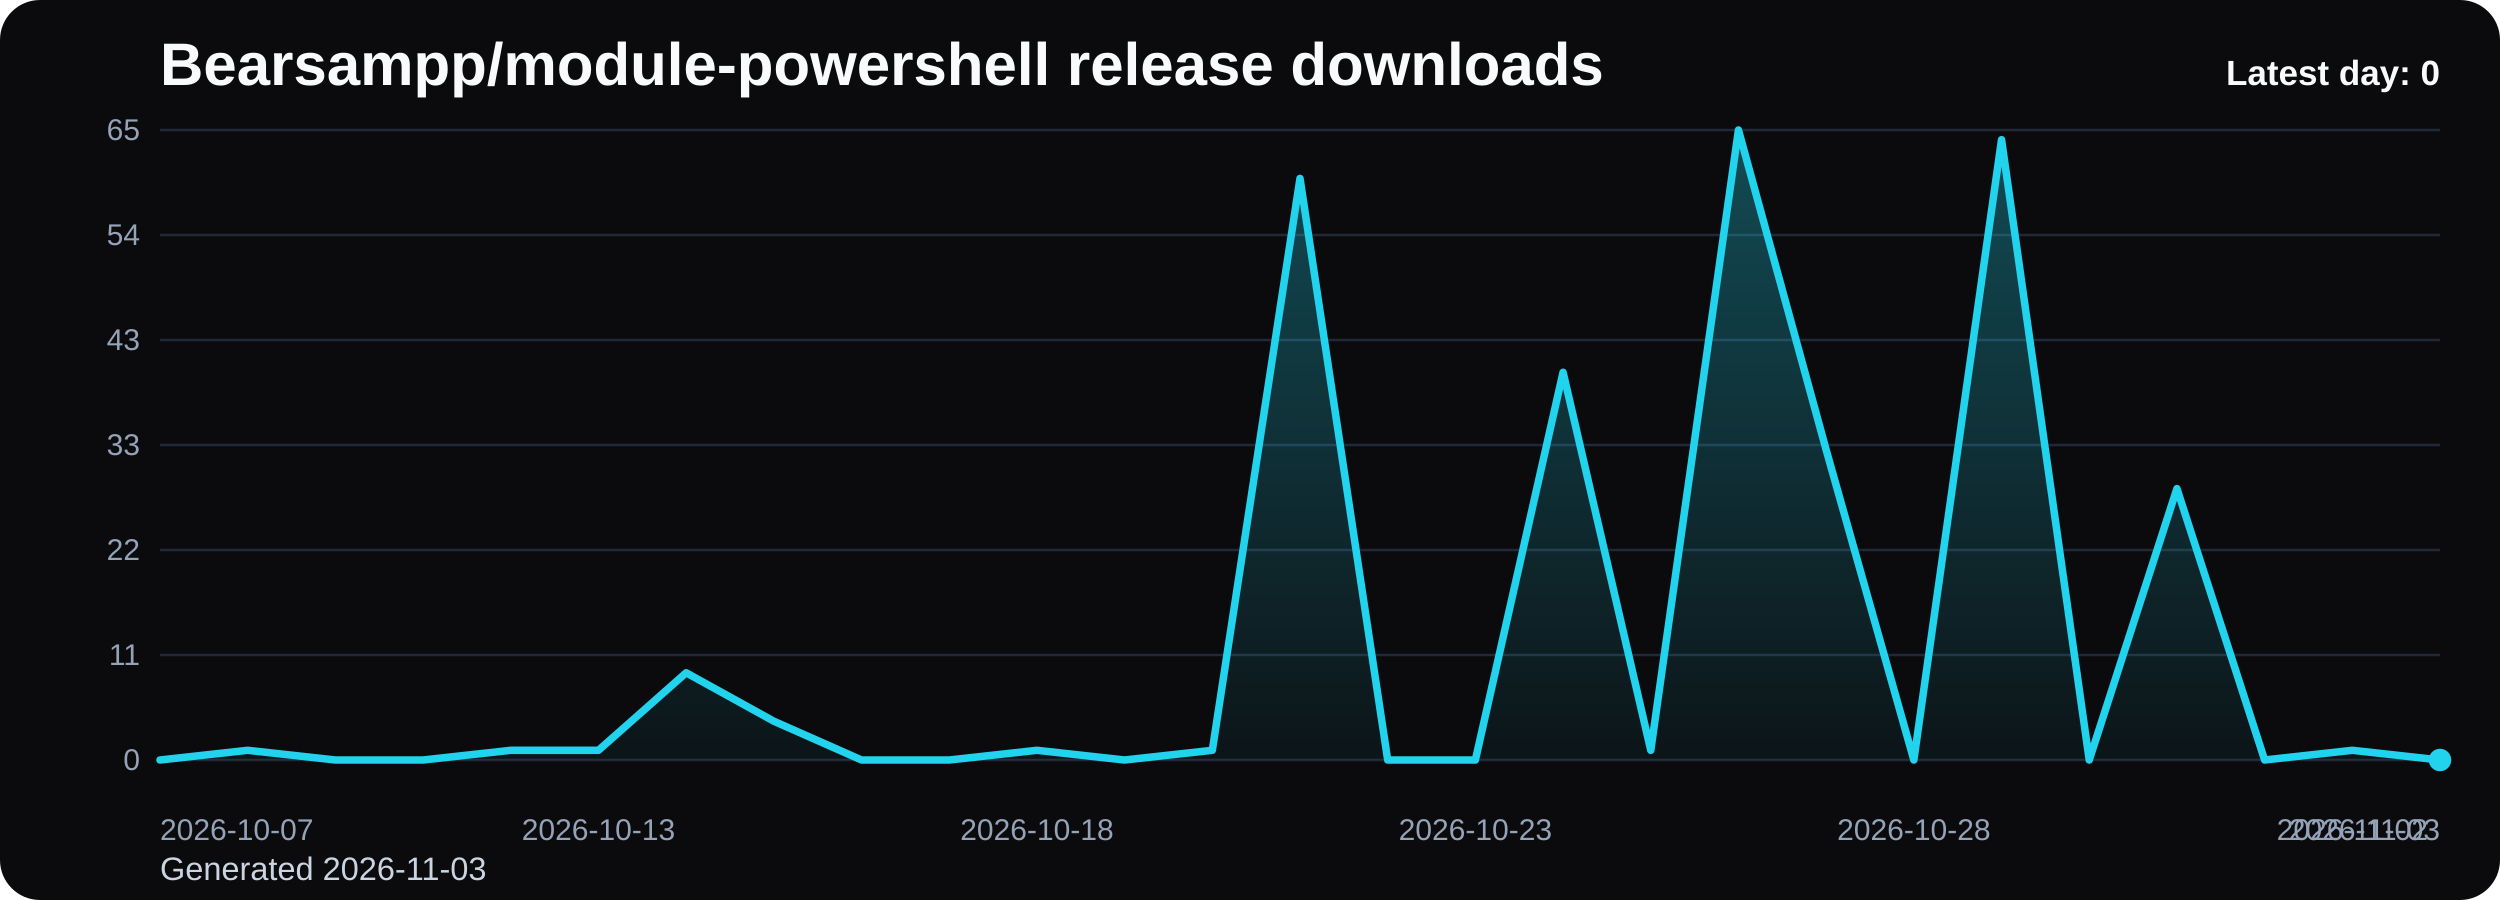
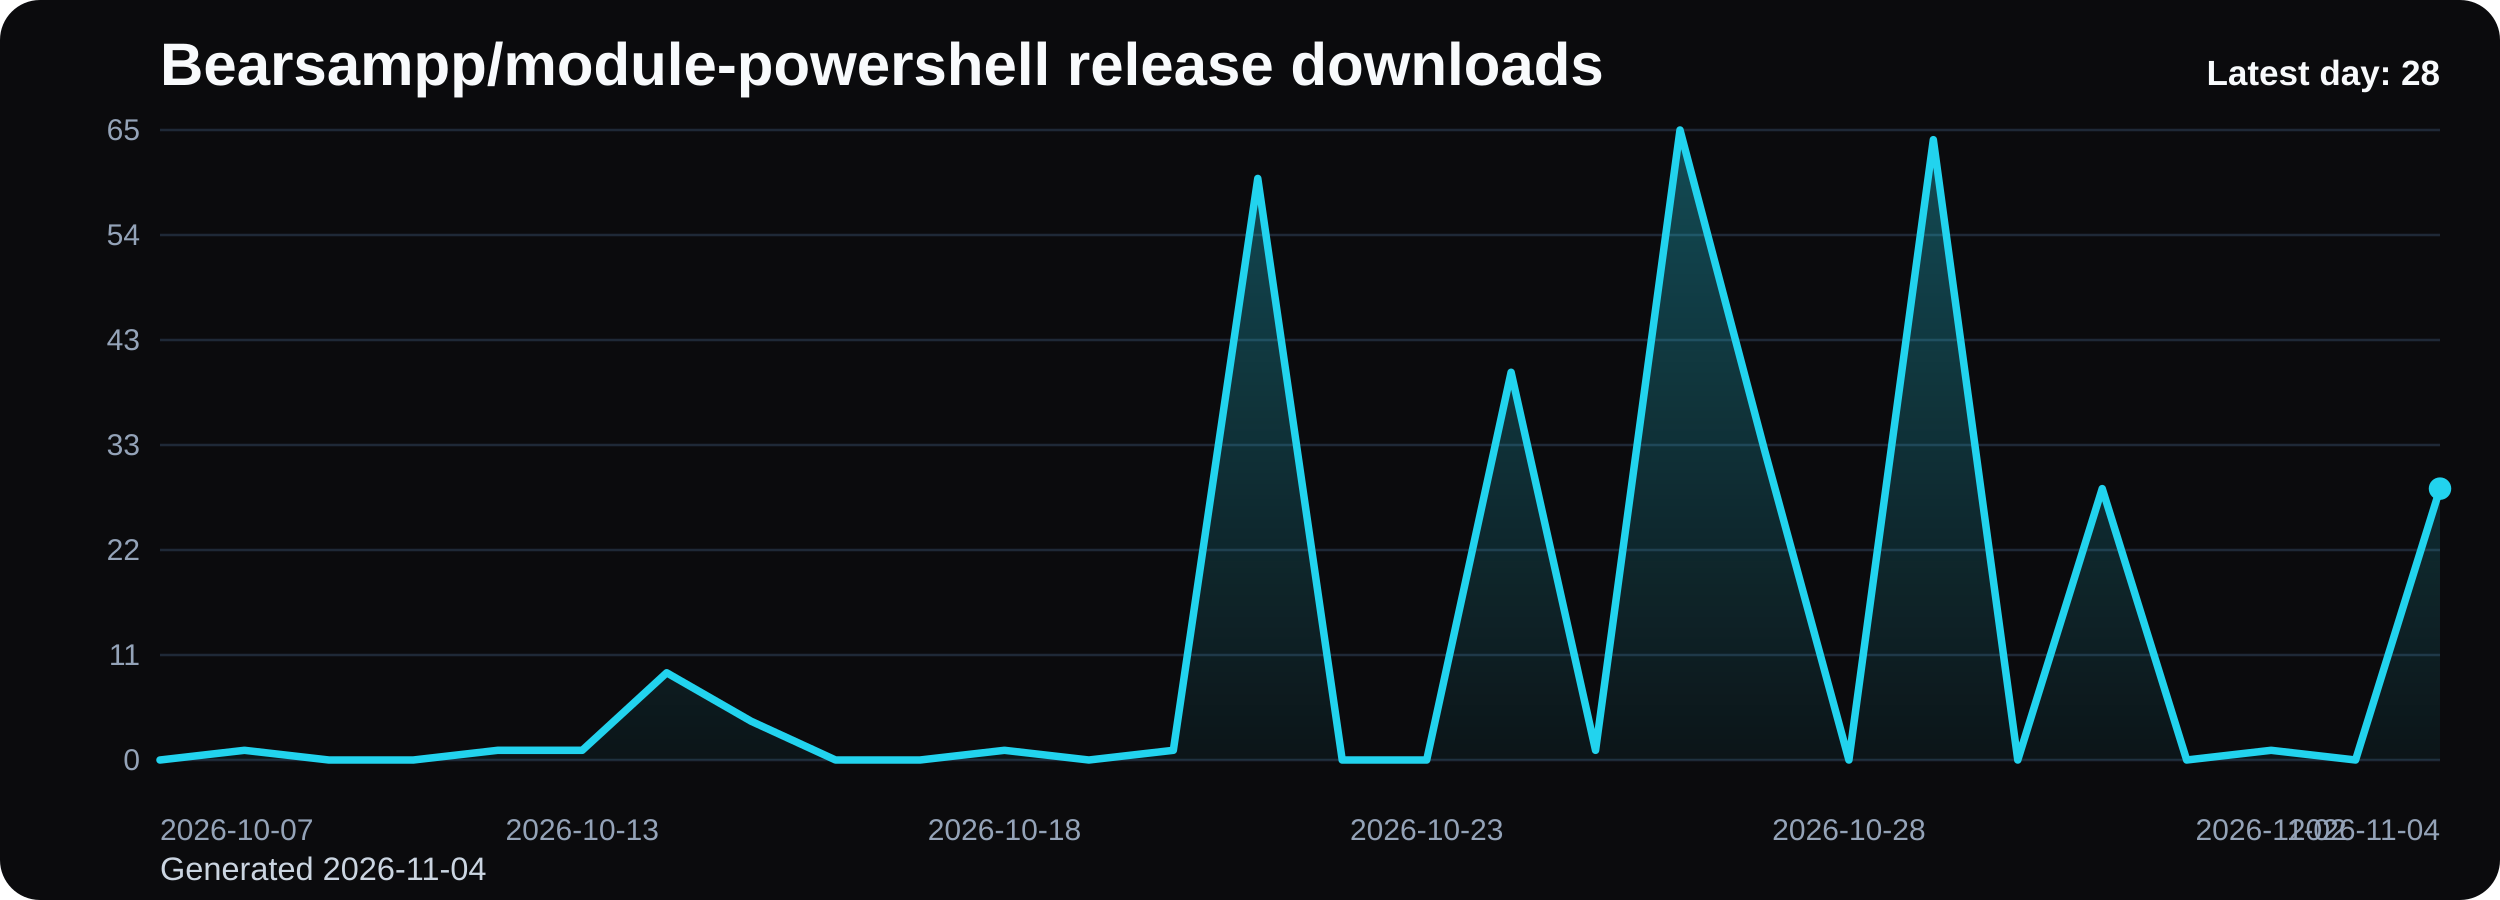
<svg xmlns="http://www.w3.org/2000/svg" viewBox="0 0 1000 360" role="img" aria-label="Bearsampp/module-powershell release downloads chart">
  <defs>
    <linearGradient id="fill-daily-black" x1="0" y1="0" x2="0" y2="1">
      <stop offset="0%" stop-color="#22d3ee" stop-opacity="0.32" />
      <stop offset="100%" stop-color="#22d3ee" stop-opacity="0.05" />
    </linearGradient>
    <style>
      .bg { fill: #0b0b0d; }
      .title { font: 700 24px Arial, sans-serif; fill: #f8fafc; }
      .sub { font: 400 13px Arial, sans-serif; fill: #cbd5e1; }
      .grid { stroke: #1f2937; stroke-width: 1; }
      .axis { font: 400 12px Arial, sans-serif; fill: #94a3b8; }
      .line { fill: none; stroke: #22d3ee; stroke-width: 3; stroke-linecap: round; stroke-linejoin: round; }
      .dot { fill: #22d3ee; }
      .value { font: 600 11px Arial, sans-serif; fill: #cbd5e1; }
      .latest { font: 700 14px Arial, sans-serif; fill: #f8fafc; }
    </style>
  </defs>
  <rect class="bg" x="0" y="0" width="1000" height="360" rx="16" />
  <text class="title" x="64" y="34">Bearsampp/module-powershell release downloads</text>
-   <text class="sub" x="64" y="352">Generated 2026-11-03</text>
+   <text class="sub" x="64" y="352">Generated 2026-11-04</text>
  <line x1="64" y1="52.00" x2="976" y2="52.00" class="grid" />
  <text x="56" y="56.00" text-anchor="end" class="axis">65</text>
  <line x1="64" y1="94.00" x2="976" y2="94.00" class="grid" />
  <text x="56" y="98.00" text-anchor="end" class="axis">54</text>
  <line x1="64" y1="136.00" x2="976" y2="136.00" class="grid" />
  <text x="56" y="140.00" text-anchor="end" class="axis">43</text>
  <line x1="64" y1="178.00" x2="976" y2="178.00" class="grid" />
  <text x="56" y="182.00" text-anchor="end" class="axis">33</text>
  <line x1="64" y1="220.00" x2="976" y2="220.00" class="grid" />
  <text x="56" y="224.00" text-anchor="end" class="axis">22</text>
  <line x1="64" y1="262.00" x2="976" y2="262.00" class="grid" />
  <text x="56" y="266.00" text-anchor="end" class="axis">11</text>
  <line x1="64" y1="304.00" x2="976" y2="304.00" class="grid" />
  <text x="56" y="308.00" text-anchor="end" class="axis">0</text>
-   <path d="M 64.00 304 L 64.00 304.00 L 99.08 300.12 L 134.15 304.00 L 169.23 304.00 L 204.31 300.12 L 239.38 300.12 L 274.46 269.11 L 309.54 288.49 L 344.62 304.00 L 379.69 304.00 L 414.77 300.12 L 449.85 304.00 L 484.92 300.12 L 520.00 71.38 L 555.08 304.00 L 590.15 304.00 L 625.23 148.92 L 660.31 300.12 L 695.38 52.00 L 730.46 179.94 L 765.54 304.00 L 800.62 55.88 L 835.69 304.00 L 870.77 195.45 L 905.85 304.00 L 940.92 300.12 L 976.00 304.00 L 976.00 304 Z" fill="url(#fill-daily-black)" />
-   <polyline class="line" points="64.00,304.00 99.08,300.12 134.15,304.00 169.23,304.00 204.31,300.12 239.38,300.12 274.46,269.11 309.54,288.49 344.62,304.00 379.69,304.00 414.77,300.12 449.85,304.00 484.92,300.12 520.00,71.38 555.08,304.00 590.15,304.00 625.23,148.92 660.31,300.12 695.38,52.00 730.46,179.94 765.54,304.00 800.62,55.88 835.69,304.00 870.77,195.45 905.85,304.00 940.92,300.12 976.00,304.00" />
-   <circle class="dot" cx="976.00" cy="304.00" r="4.5" />
+   <path d="M 64.00 304 L 64.00 304.00 L 97.78 300.12 L 131.56 304.00 L 165.33 304.00 L 199.11 300.12 L 232.89 300.12 L 266.67 269.11 L 300.44 288.49 L 334.22 304.00 L 368.00 304.00 L 401.78 300.12 L 435.56 304.00 L 469.33 300.12 L 503.11 71.38 L 536.89 304.00 L 570.67 304.00 L 604.44 148.92 L 638.22 300.12 L 672.00 52.00 L 705.78 179.94 L 739.56 304.00 L 773.33 55.88 L 807.11 304.00 L 840.89 195.45 L 874.67 304.00 L 908.44 300.12 L 942.22 304.00 L 976.00 195.45 L 976.00 304 Z" fill="url(#fill-daily-black)" />
+   <polyline class="line" points="64.00,304.00 97.78,300.12 131.56,304.00 165.33,304.00 199.11,300.12 232.89,300.12 266.67,269.11 300.44,288.49 334.22,304.00 368.00,304.00 401.78,300.12 435.56,304.00 469.33,300.12 503.11,71.38 536.89,304.00 570.67,304.00 604.44,148.92 638.22,300.12 672.00,52.00 705.78,179.94 739.56,304.00 773.33,55.88 807.11,304.00 840.89,195.45 874.67,304.00 908.44,300.12 942.22,304.00 976.00,195.45" />
+   <circle class="dot" cx="976.00" cy="195.45" r="4.5" />
  <text class="axis" x="64.00" y="336" text-anchor="start">2026-10-07</text>
-   <text class="axis" x="239.38" y="336" text-anchor="middle">2026-10-13</text>
-   <text class="axis" x="414.77" y="336" text-anchor="middle">2026-10-18</text>
-   <text class="axis" x="590.15" y="336" text-anchor="middle">2026-10-23</text>
-   <text class="axis" x="765.54" y="336" text-anchor="middle">2026-10-28</text>
-   <text class="axis" x="940.92" y="336" text-anchor="middle">2026-11-02</text>
-   <text class="axis" x="976.00" y="336" text-anchor="end">2026-11-03</text>
-   <text class="latest" x="976" y="34" text-anchor="end">Latest day: 0</text>
+   <text class="axis" x="232.89" y="336" text-anchor="middle">2026-10-13</text>
+   <text class="axis" x="401.78" y="336" text-anchor="middle">2026-10-18</text>
+   <text class="axis" x="570.67" y="336" text-anchor="middle">2026-10-23</text>
+   <text class="axis" x="739.56" y="336" text-anchor="middle">2026-10-28</text>
+   <text class="axis" x="908.44" y="336" text-anchor="middle">2026-11-02</text>
+   <text class="axis" x="976.00" y="336" text-anchor="end">2026-11-04</text>
+   <text class="latest" x="976" y="34" text-anchor="end">Latest day: 28</text>
</svg>
